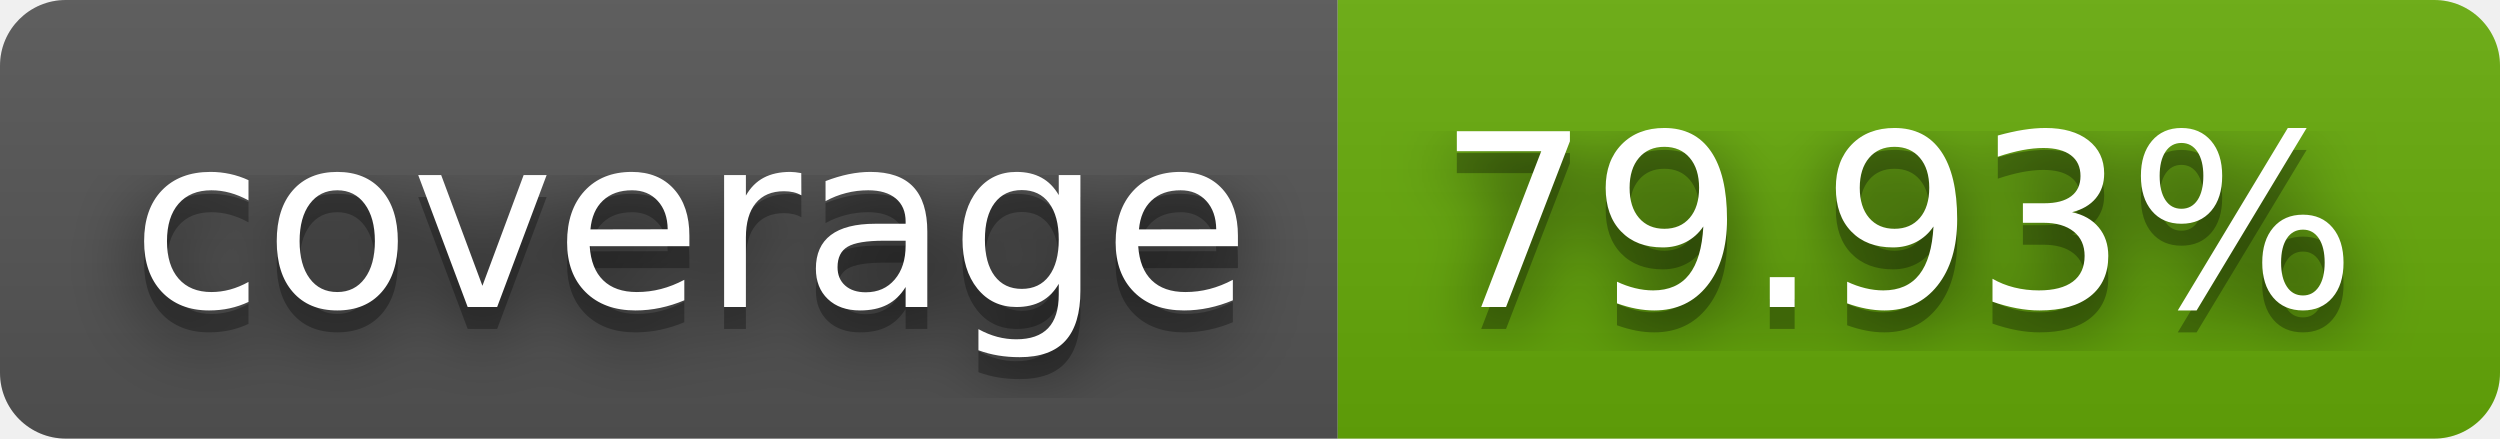
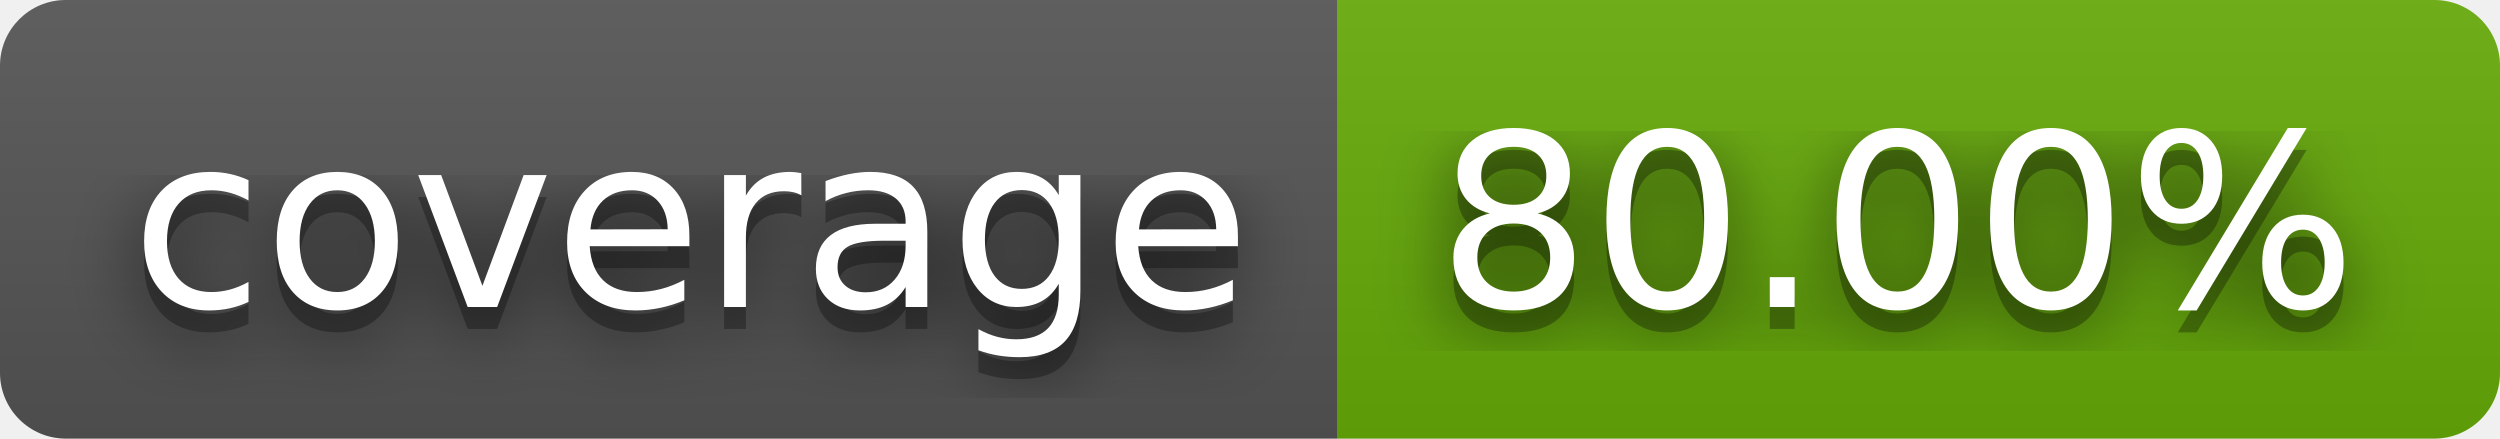
- <svg xmlns="http://www.w3.org/2000/svg" width="114" height="20" role="img" aria-label="coverage: 79.93%">
+ <svg xmlns="http://www.w3.org/2000/svg" width="114" height="20" role="img" aria-label="coverage: 80.00%">
  <filter id="blur">
    <feGaussianBlur stdDeviation="16" />
  </filter>
  <linearGradient id="s" x2="0" y2="100%">
    <stop offset="0" stop-color="#bbb" stop-opacity=".1" />
    <stop offset="1" stop-opacity=".1" />
  </linearGradient>
  <clipPath id="r">
    <rect width="114" height="20" rx="3" />
  </clipPath>
  <g clip-path="url(#r)">
    <rect width="61" height="20" fill="#555" />
    <rect x="61" width="53" height="20" fill="#67ac09" />
    <rect width="114" height="20" fill="url(#s)" />
  </g>
  <g fill="#fff" text-anchor="middle" font-family="Verdana,Geneva,DejaVu Sans,sans-serif" text-rendering="geometricPrecision" font-size="110">
    <g transform="scale(.1)">
      <g aria-hidden="true" fill="#010101">
        <text x="315" y="150" fill-opacity=".8" filter="url(#blur)" textLength="510">coverage</text>
        <text x="315" y="150" fill-opacity=".3" textLength="510">coverage</text>
      </g>
      <text x="315" y="140" textLength="510">coverage</text>
    </g>
    <g transform="scale(.1)">
      <g aria-hidden="true" fill="#010101">
-         <text x="865" y="150" fill-opacity=".8" filter="url(#blur)" textLength="430">79.93%</text>
-         <text x="865" y="150" fill-opacity=".3" textLength="430">79.93%</text>
+         <text x="865" y="150" fill-opacity=".8" filter="url(#blur)" textLength="430">80.00%</text>
+         <text x="865" y="150" fill-opacity=".3" textLength="430">80.00%</text>
      </g>
-       <text x="865" y="140" textLength="430">79.93%</text>
+       <text x="865" y="140" textLength="430">80.00%</text>
    </g>
  </g>
</svg>
